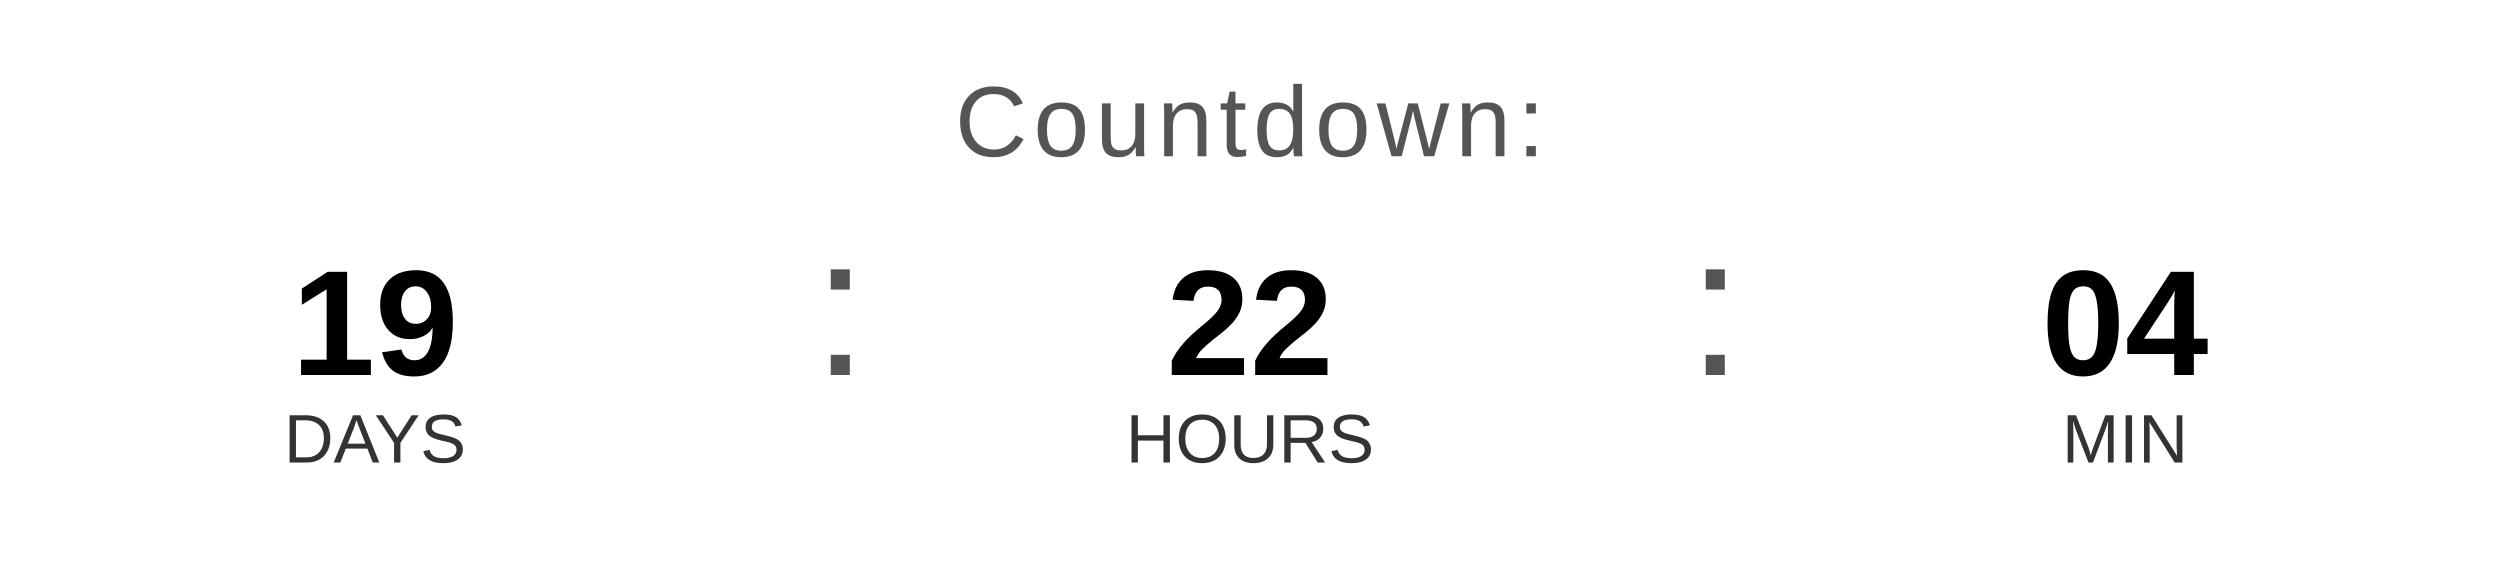
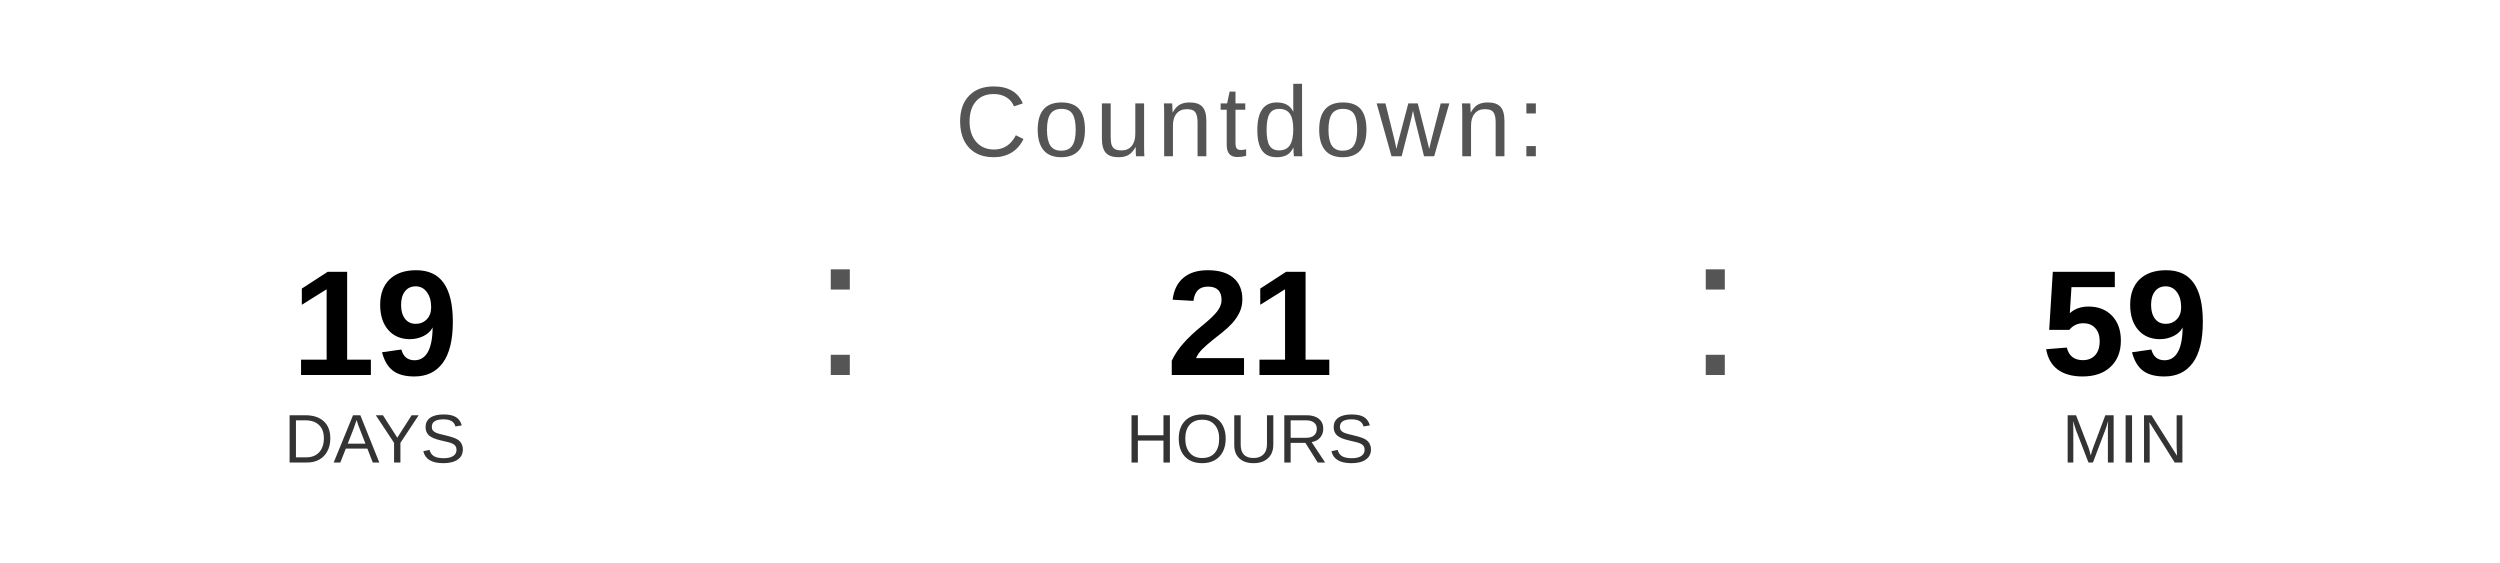
<svg xmlns="http://www.w3.org/2000/svg" width="400" height="90" viewBox="0 0 400 90">
  <text x="200" y="25" font-family="Arial, Helvetica, sans-serif" font-size="16" fill="#555555" text-anchor="middle" letter-spacing="1">
    Countdown:
  </text>
  <text x="60" y="60" font-family="Arial, Helvetica, sans-serif" font-size="24" font-weight="bold" fill="#000000" text-anchor="middle">19</text>
  <text x="60" y="74" font-family="Arial, Helvetica, sans-serif" font-size="11" fill="#333333" text-anchor="middle">DAYS</text>
  <text x="130" y="60" font-family="Arial, sans-serif" font-size="32" fill="#555555">:</text>
-   <text x="200" y="60" font-family="Arial, Helvetica, sans-serif" font-size="24" font-weight="bold" fill="#000000" text-anchor="middle">22</text>
+   <text x="200" y="60" font-family="Arial, Helvetica, sans-serif" font-size="24" font-weight="bold" fill="#000000" text-anchor="middle">21</text>
  <text x="200" y="74" font-family="Arial, Helvetica, sans-serif" font-size="11" fill="#333333" text-anchor="middle">HOURS</text>
  <text x="270" y="60" font-family="Arial, sans-serif" font-size="32" fill="#555555">:</text>
-   <text x="340" y="60" font-family="Arial, Helvetica, sans-serif" font-size="24" font-weight="bold" fill="#000000" text-anchor="middle">04</text>
+   <text x="340" y="60" font-family="Arial, Helvetica, sans-serif" font-size="24" font-weight="bold" fill="#000000" text-anchor="middle">59</text>
  <text x="340" y="74" font-family="Arial, Helvetica, sans-serif" font-size="11" fill="#333333" text-anchor="middle">MIN</text>
</svg>
